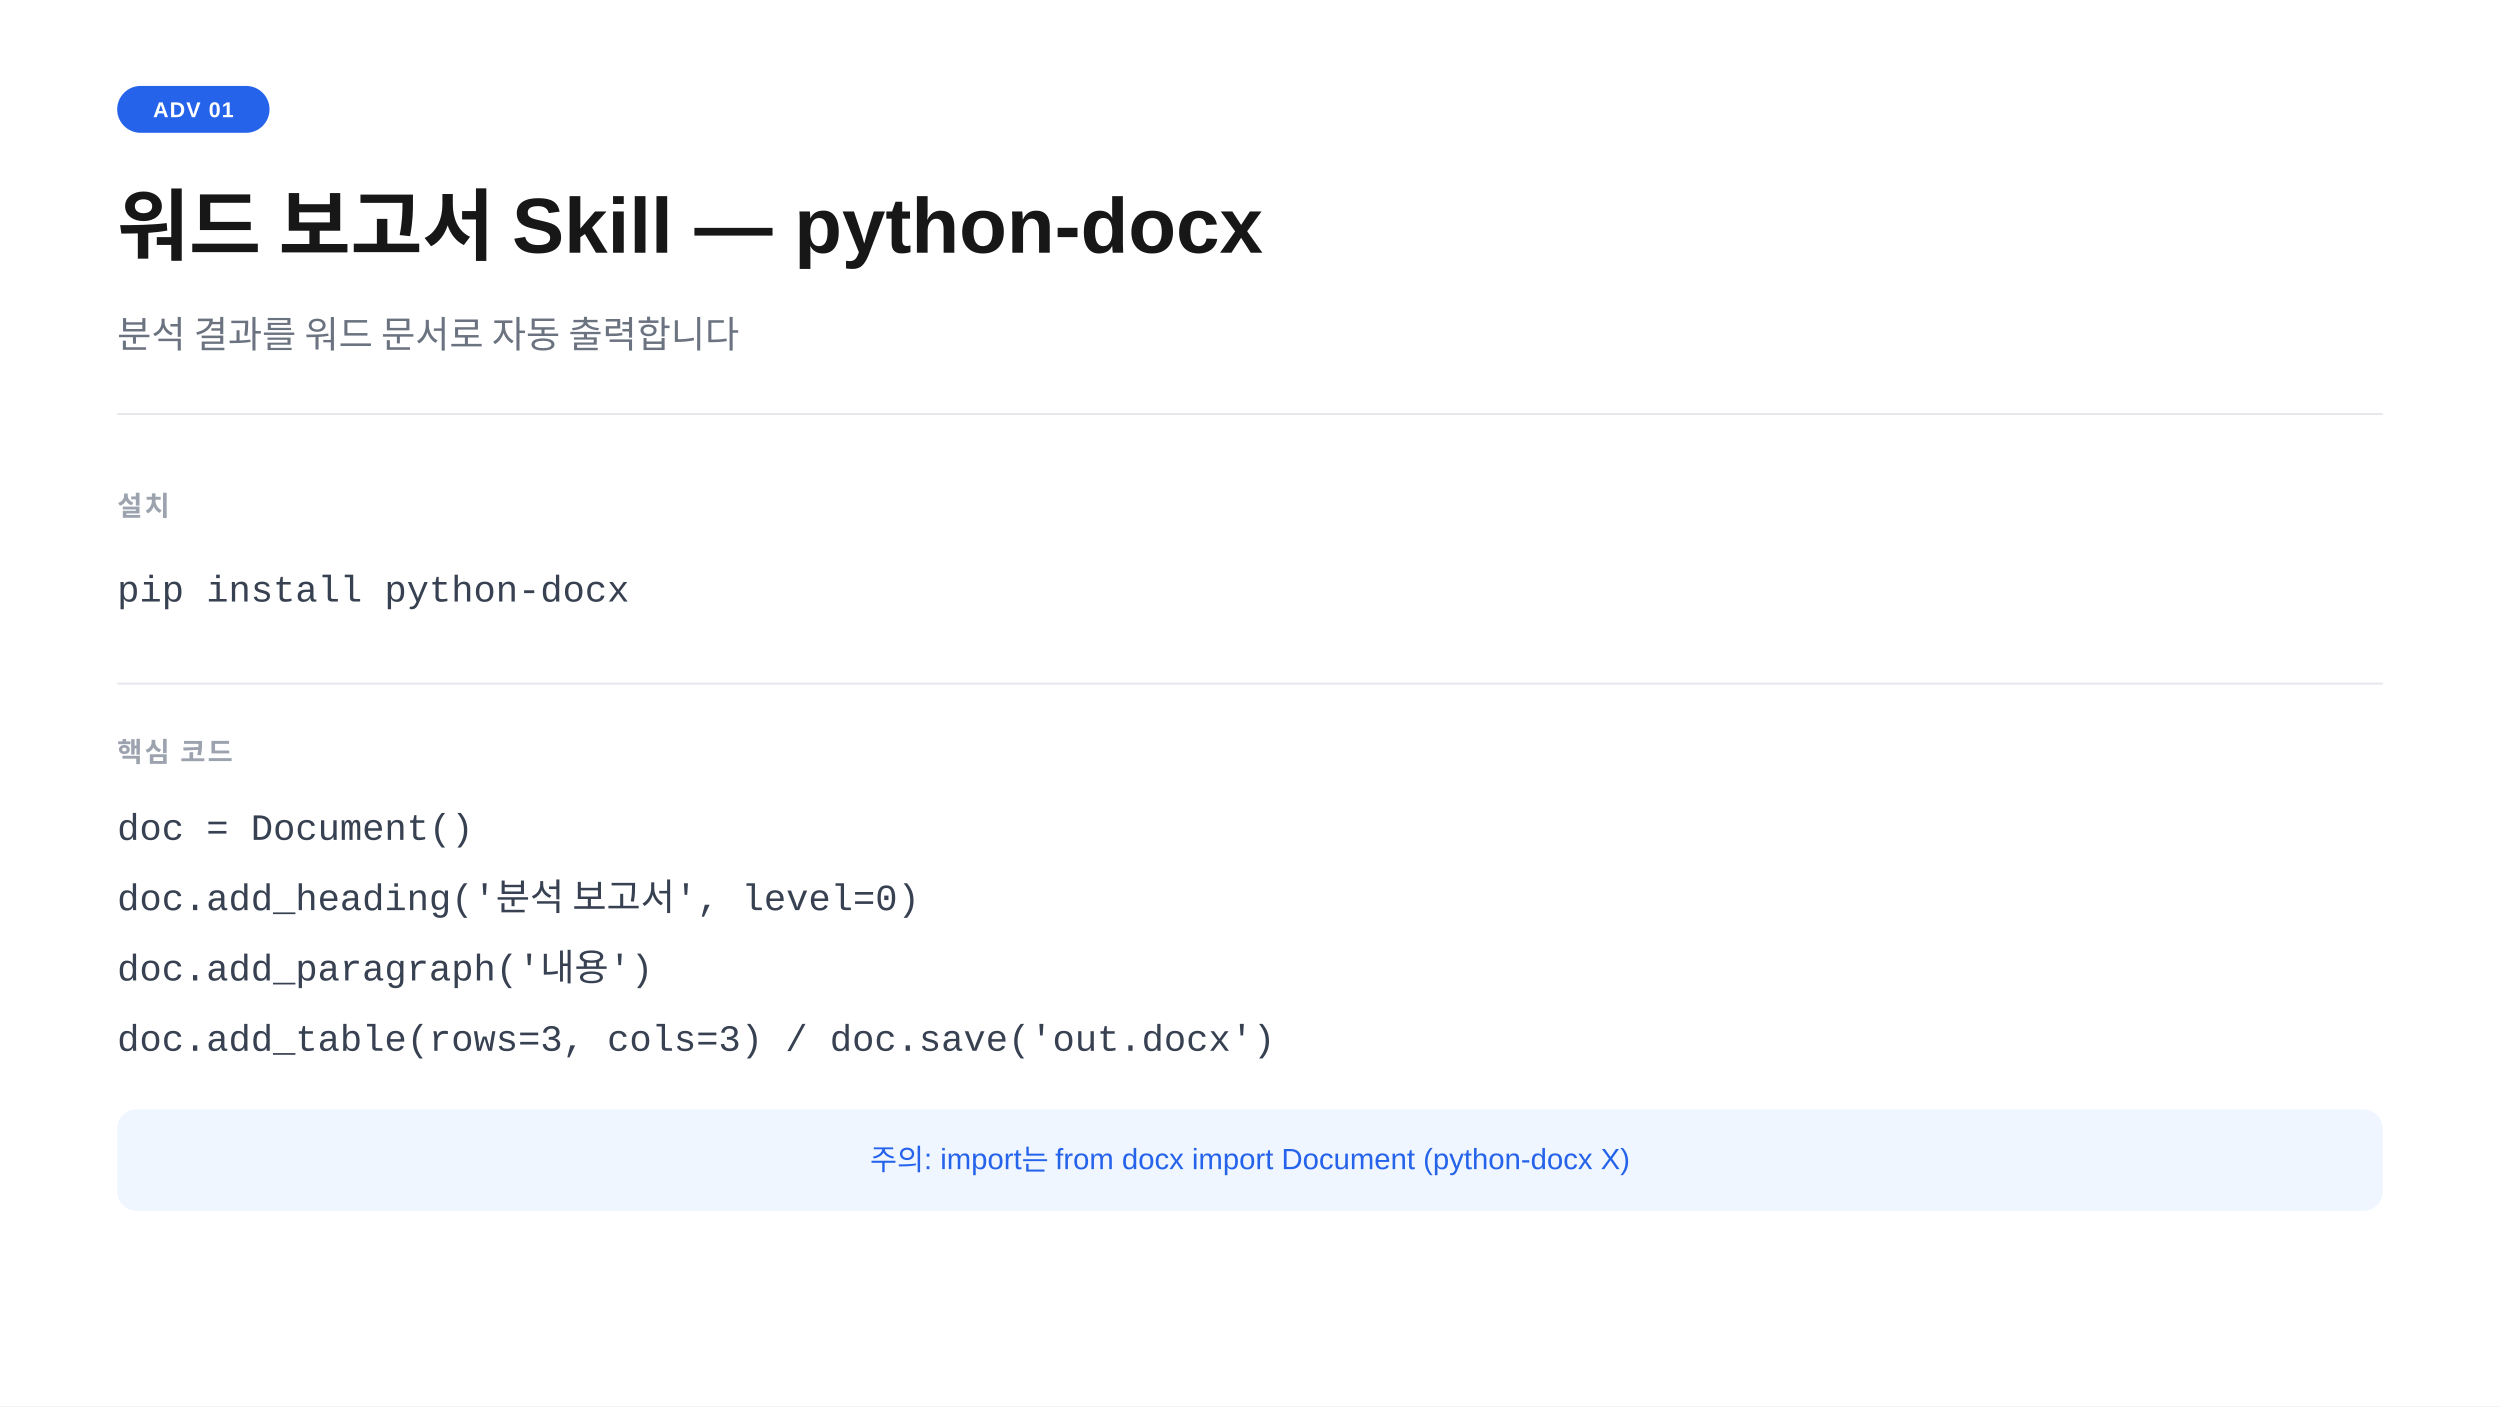
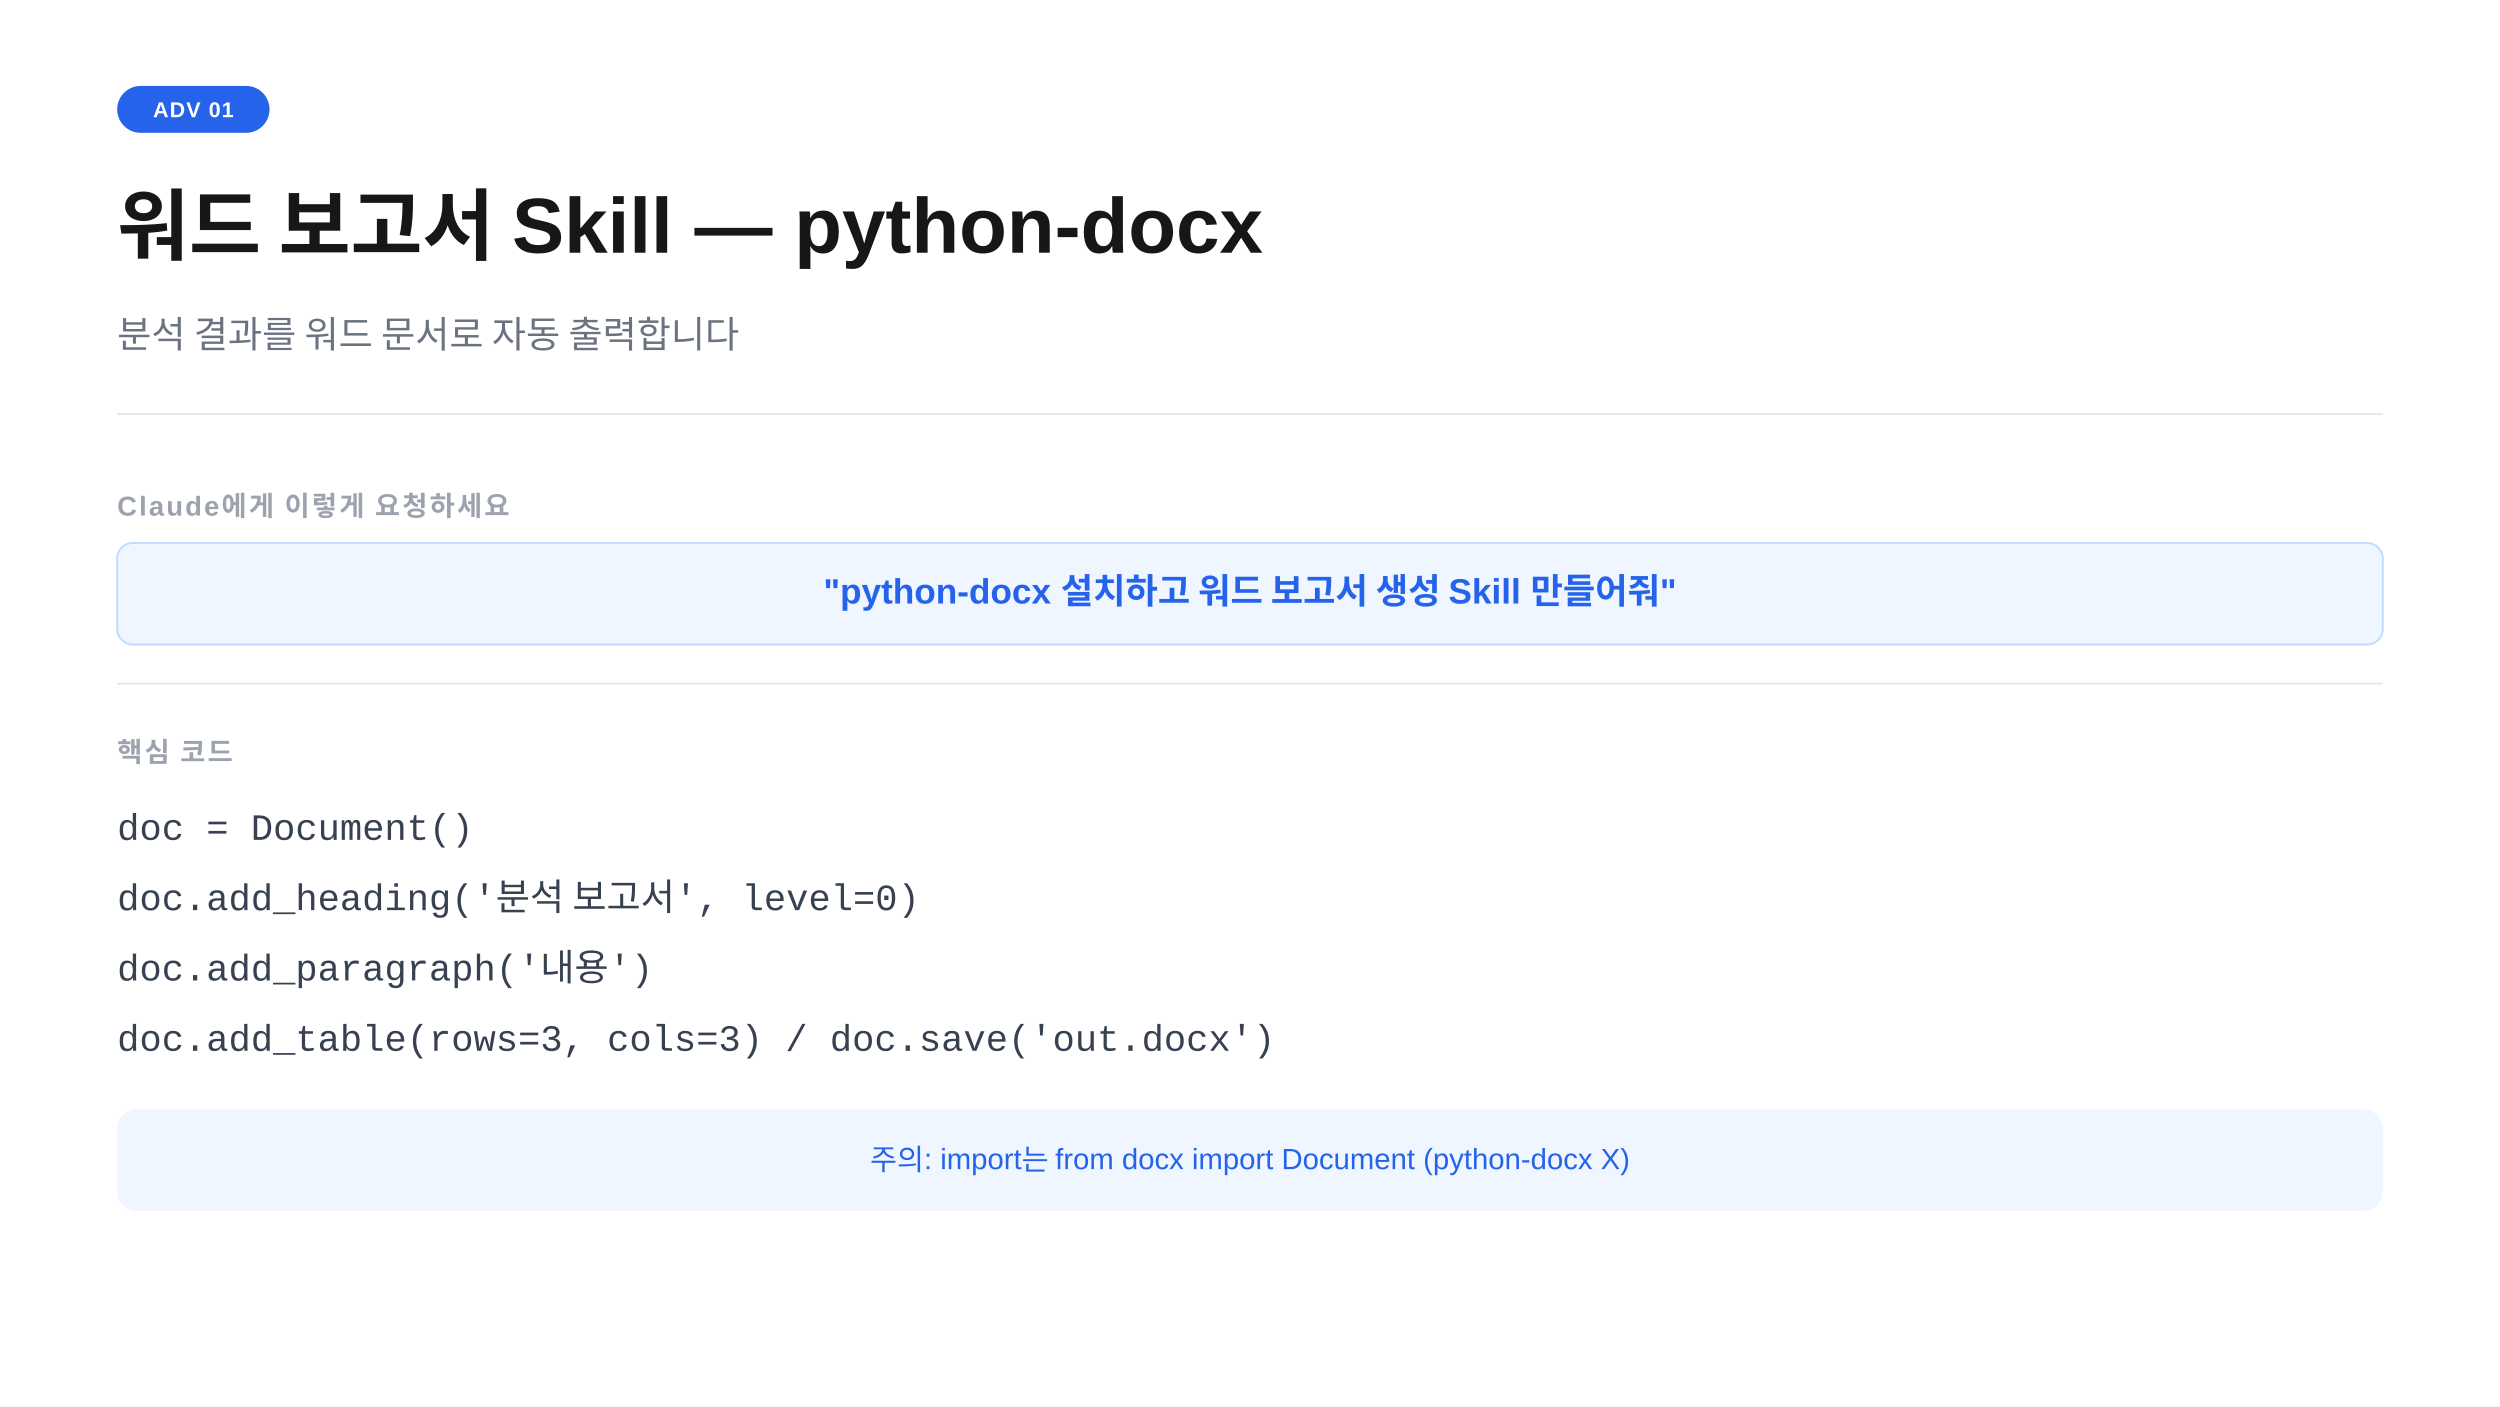
<svg xmlns="http://www.w3.org/2000/svg" width="1280" height="720" viewBox="0 0 1280 720">
  <rect width="1280" height="720" fill="#ffffff" />
  <rect x="60" y="44" width="78" height="24" rx="12" fill="#2563eb" />
  <text x="99" y="60" text-anchor="middle" font-family="-apple-system,BlinkMacSystemFont,'Segoe UI',Arial,sans-serif" font-size="11" font-weight="700" fill="#ffffff" letter-spacing="0.05em">ADV 01</text>
  <text x="60" y="130" font-family="-apple-system,BlinkMacSystemFont,'Segoe UI',Arial,sans-serif" font-size="40" font-weight="700" fill="#171717">워드 보고서 Skill  —  python-docx</text>
  <text x="60" y="178" font-family="-apple-system,BlinkMacSystemFont,'Segoe UI',Arial,sans-serif" font-size="19" fill="#6b7280">분석 결과를 워드 문서로 자동 출력합니다</text>
  <line x1="60" y1="212" x2="1220" y2="212" stroke="#e5e7eb" stroke-width="1" />
-   <text x="60" y="264" font-family="-apple-system,BlinkMacSystemFont,'Segoe UI',Arial,sans-serif" font-size="14" font-weight="600" fill="#9ca3af" letter-spacing="0.08em">설치</text>
-   <text x="60" y="308" font-family="'Courier New',Courier,monospace" font-size="19" fill="#374151">pip install python-docx</text>
+   <text x="60" y="264" font-family="-apple-system,BlinkMacSystemFont,'Segoe UI',Arial,sans-serif" font-size="14" font-weight="600" fill="#9ca3af" letter-spacing="0.08em">Claude에게 이렇게 요청하세요</text>
+   <rect x="60" y="278" width="1160" height="52" rx="8" fill="#eff6ff" stroke="#bfdbfe" stroke-width="1" />
+   <text x="640" y="309" text-anchor="middle" font-family="-apple-system,BlinkMacSystemFont,'Segoe UI',Arial,sans-serif" font-size="18" font-weight="600" fill="#2563eb">"python-docx 설치하고 워드 보고서 생성 Skill 만들어줘"</text>
  <line x1="60" y1="350" x2="1220" y2="350" stroke="#e5e7eb" stroke-width="1" />
  <text x="60" y="390" font-family="-apple-system,BlinkMacSystemFont,'Segoe UI',Arial,sans-serif" font-size="14" font-weight="600" fill="#9ca3af" letter-spacing="0.08em">핵심 코드</text>
  <text x="60" y="430" font-family="'Courier New',Courier,monospace" font-size="19" fill="#374151">doc = Document()</text>
  <text x="60" y="466" font-family="'Courier New',Courier,monospace" font-size="19" fill="#374151">doc.add_heading('분석 보고서', level=0)</text>
  <text x="60" y="502" font-family="'Courier New',Courier,monospace" font-size="19" fill="#374151">doc.add_paragraph('내용')</text>
  <text x="60" y="538" font-family="'Courier New',Courier,monospace" font-size="19" fill="#374151">doc.add_table(rows=3, cols=3)  /  doc.save('out.docx')</text>
  <rect x="60" y="568" width="1160" height="52" rx="10" fill="#eff6ff" />
  <text x="640" y="599" text-anchor="middle" font-family="-apple-system,BlinkMacSystemFont,'Segoe UI',Arial,sans-serif" font-size="15" fill="#2563eb">주의: import는 from docx import Document  (python-docx X)</text>
</svg>
